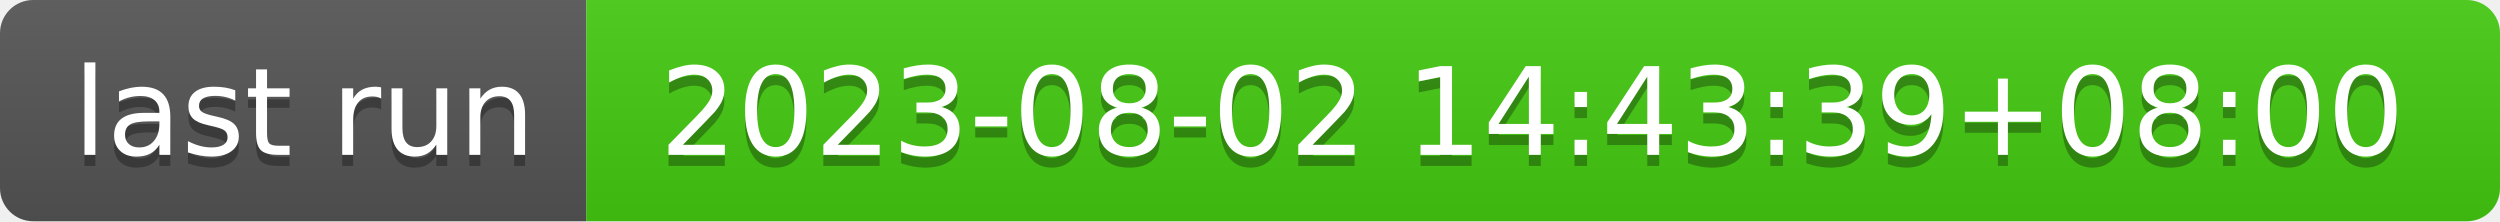
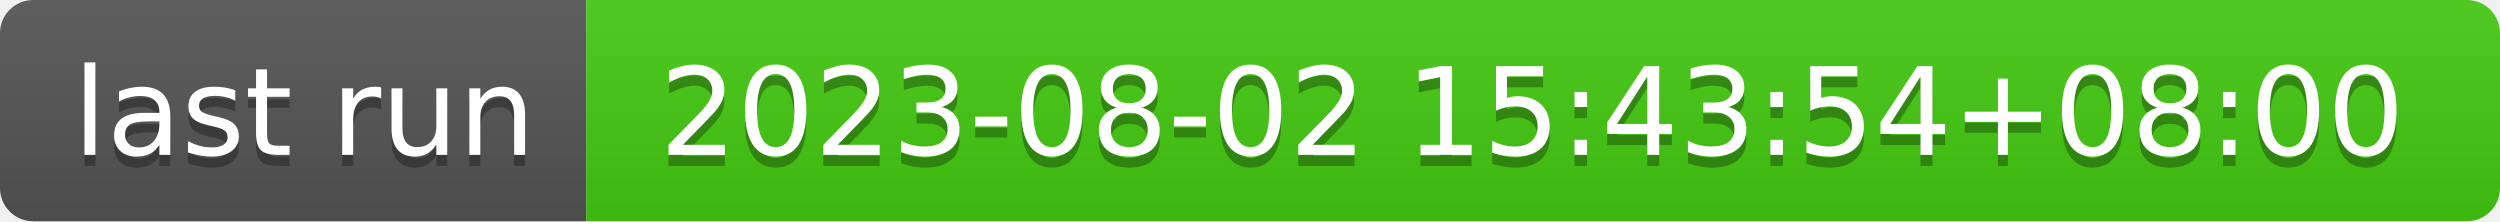
- <svg xmlns="http://www.w3.org/2000/svg" width="226" height="20" role="img" aria-label="last run: 2023-08-02 14:43:39+08:00">
+ <svg xmlns="http://www.w3.org/2000/svg" width="226" height="20" role="img" aria-label="last run: 2023-08-02 15:43:54+08:00">
  <linearGradient id="s" x2="0" y2="100%">
    <stop offset="0" stop-color="#bbb" stop-opacity=".1" />
    <stop offset="1" stop-opacity=".1" />
  </linearGradient>
  <clipPath id="r">
    <rect width="226" height="20" rx="3" fill="#fff" />
  </clipPath>
  <g clip-path="url(#r)">
    <rect width="53" height="20" fill="#555" />
    <rect x="53" width="173" height="20" fill="#4c1" />
    <rect width="226" height="20" fill="url(#s)" />
  </g>
  <g fill="#fff" text-anchor="middle" font-family="Verdana,Geneva,DejaVu Sans,sans-serif" text-rendering="geometricPrecision" font-size="110">
    <text aria-hidden="true" x="275" y="150" fill="#010101" fill-opacity=".3" transform="scale(.1)" textLength="430">last run</text>
    <text x="275" y="140" transform="scale(.1)" fill="#fff" textLength="430">last run</text>
-     <text aria-hidden="true" x="1385" y="150" fill="#010101" fill-opacity=".3" transform="scale(.1)" textLength="1630">2023-08-02 14:43:39+08:00</text>
-     <text x="1385" y="140" transform="scale(.1)" fill="#fff" textLength="1630">2023-08-02 14:43:39+08:00</text>
+     <text aria-hidden="true" x="1385" y="150" fill="#010101" fill-opacity=".3" transform="scale(.1)" textLength="1630">2023-08-02 15:43:54+08:00</text>
+     <text x="1385" y="140" transform="scale(.1)" fill="#fff" textLength="1630">2023-08-02 15:43:54+08:00</text>
  </g>
</svg>
